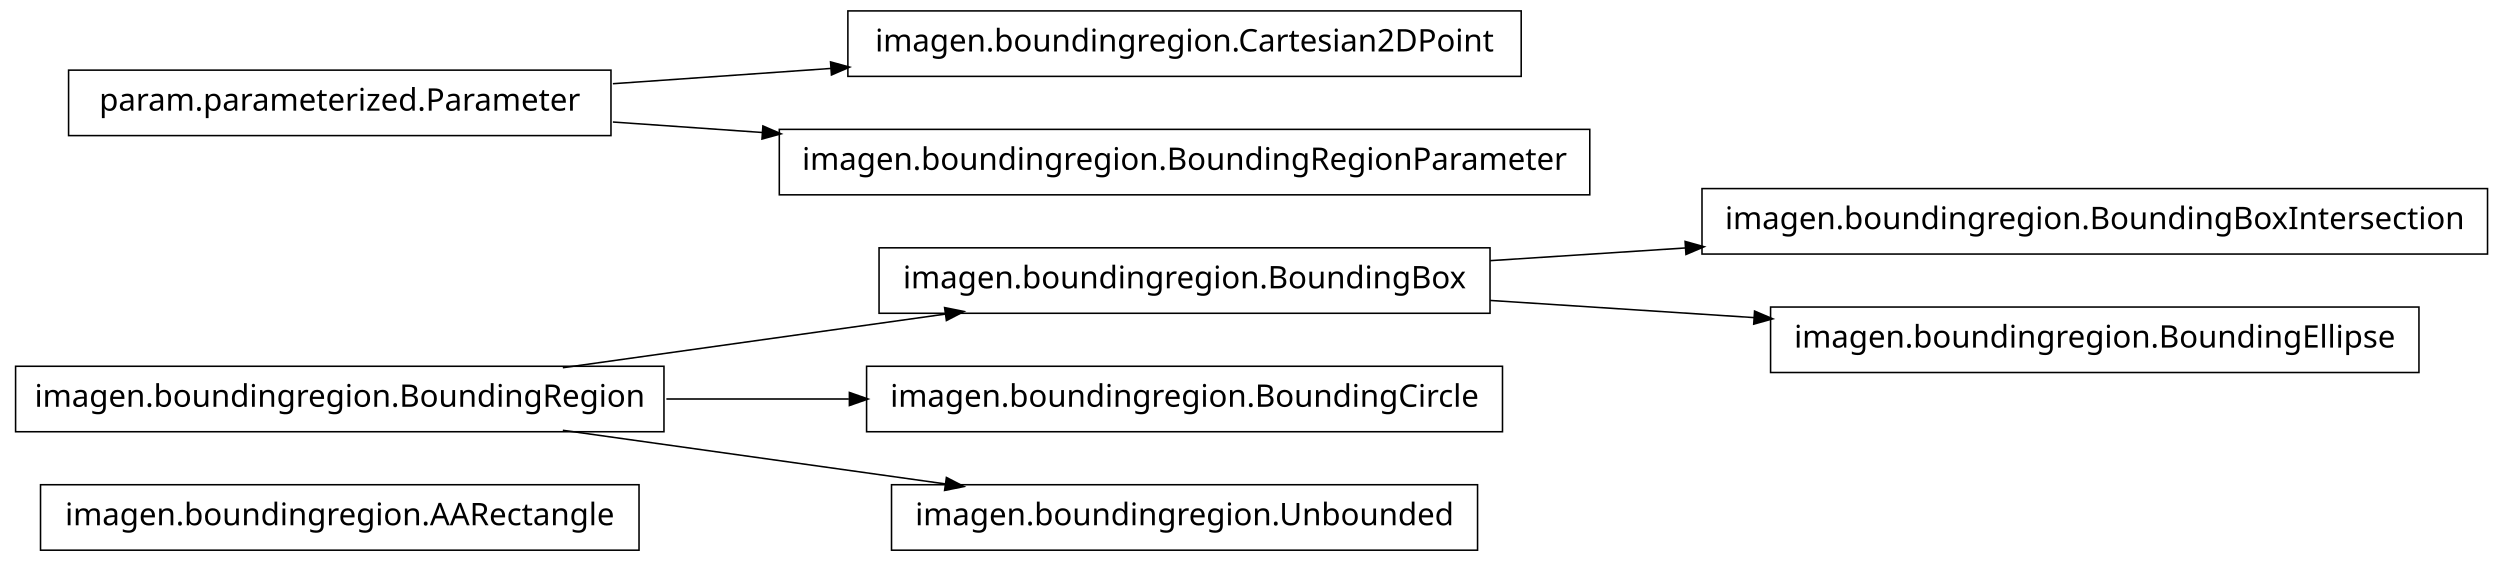
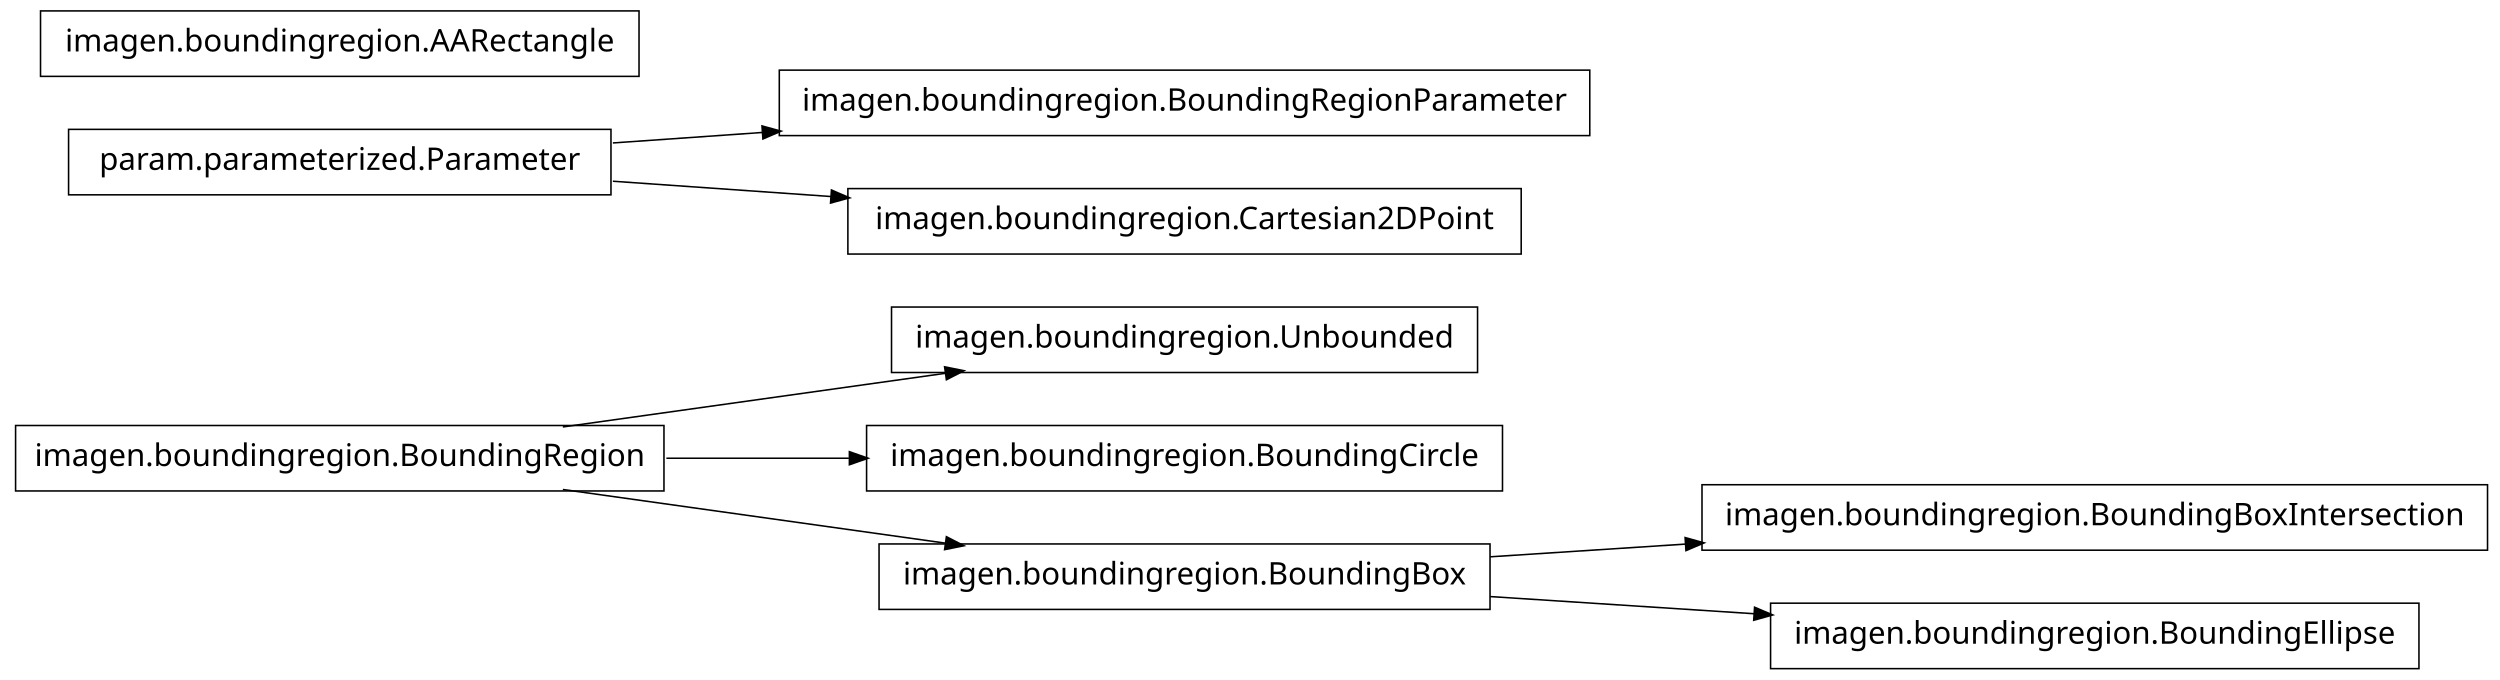
- <svg xmlns="http://www.w3.org/2000/svg" width="802pt" height="180pt" viewBox="0.00 0.00 802.00 180.00">
-   <g id="graph1" class="graph" transform="scale(1 1) rotate(0) translate(4 176)">
-     <polygon fill="white" stroke="white" points="-4,5 -4,-176 799,-176 799,5 -4,5" />
+ <svg xmlns="http://www.w3.org/2000/svg" width="802pt" height="218pt" viewBox="0.00 0.00 802.00 218.00">
+   <g id="graph1" class="graph" transform="scale(1 1) rotate(0) translate(4 214)">
+     <polygon fill="white" stroke="white" points="-4,5 -4,-214 799,-214 799,5 -4,5" />
    <g id="node1" class="node">
-       <polygon fill="none" stroke="black" stroke-width="0.5" points="201,-20.5 9,-20.5 9,0.5 201,0.5 201,-20.5" />
-       <text text-anchor="middle" x="105" y="-7.5" font-family="Vera" font-size="10.00">imagen.boundingregion.AARectangle</text>
+       <polygon fill="none" stroke="black" stroke-width="0.5" points="470,-115.5 282,-115.5 282,-94.5 470,-94.5 470,-115.5" />
+       <text text-anchor="middle" x="376" y="-102.5" font-family="Vera" font-size="10.00">imagen.boundingregion.Unbounded</text>
    </g>
    <g id="node2" class="node">
-       <polygon fill="none" stroke="black" stroke-width="0.5" points="474,-96.5 278,-96.5 278,-75.5 474,-75.5 474,-96.5" />
-       <text text-anchor="middle" x="376" y="-83.5" font-family="Vera" font-size="10.00">imagen.boundingregion.BoundingBox</text>
+       <polygon fill="none" stroke="black" stroke-width="0.5" points="209,-77.5 1,-77.5 1,-56.5 209,-56.5 209,-77.5" />
+       <text text-anchor="middle" x="105" y="-64.5" font-family="Vera" font-size="10.00">imagen.boundingregion.BoundingRegion</text>
    </g>
-     <g id="node5" class="node">
-       <polygon fill="none" stroke="black" stroke-width="0.5" points="794,-115.5 542,-115.5 542,-94.5 794,-94.5 794,-115.5" />
-       <text text-anchor="middle" x="668" y="-102.5" font-family="Vera" font-size="10.00">imagen.boundingregion.BoundingBoxIntersection</text>
+     <g id="edge2" class="edge">
+       <path fill="none" stroke="black" stroke-width="0.5" d="M176.557,-77.034C214.376,-82.337 260.819,-88.849 299.369,-94.255" />
+       <polygon fill="black" stroke="black" points="299.318,-96.015 304.513,-94.976 299.804,-92.549 299.318,-96.015" />
+     </g>
+     <g id="node4" class="node">
+       <polygon fill="none" stroke="black" stroke-width="0.5" points="478,-77.5 274,-77.5 274,-56.5 478,-56.5 478,-77.5" />
+       <text text-anchor="middle" x="376" y="-64.5" font-family="Vera" font-size="10.00">imagen.boundingregion.BoundingCircle</text>
    </g>
    <g id="edge4" class="edge">
-       <path fill="none" stroke="black" stroke-width="0.5" d="M474.044,-92.38C494.214,-93.692 515.758,-95.094 536.882,-96.468" />
-       <polygon fill="black" stroke="black" points="536.85,-98.22 541.953,-96.798 537.078,-94.727 536.85,-98.22" />
+       <path fill="none" stroke="black" stroke-width="0.5" d="M209.776,-67C228.972,-67 249.037,-67 268.316,-67" />
+       <polygon fill="black" stroke="black" points="268.732,-68.75 273.732,-67 268.732,-65.25 268.732,-68.75" />
    </g>
    <g id="node10" class="node">
-       <polygon fill="none" stroke="black" stroke-width="0.5" points="772,-77.5 564,-77.5 564,-56.5 772,-56.5 772,-77.5" />
-       <text text-anchor="middle" x="668" y="-64.5" font-family="Vera" font-size="10.00">imagen.boundingregion.BoundingEllipse</text>
+       <polygon fill="none" stroke="black" stroke-width="0.5" points="474,-39.5 278,-39.5 278,-18.5 474,-18.5 474,-39.5" />
+       <text text-anchor="middle" x="376" y="-26.5" font-family="Vera" font-size="10.00">imagen.boundingregion.BoundingBox</text>
    </g>
    <g id="edge8" class="edge">
-       <path fill="none" stroke="black" stroke-width="0.5" d="M474.044,-79.62C501.262,-77.849 530.98,-75.916 558.793,-74.106" />
-       <polygon fill="black" stroke="black" points="559.088,-75.841 563.964,-73.769 558.86,-72.348 559.088,-75.841" />
+       <path fill="none" stroke="black" stroke-width="0.5" d="M176.557,-56.966C214.376,-51.663 260.819,-45.151 299.369,-39.745" />
+       <polygon fill="black" stroke="black" points="299.804,-41.452 304.513,-39.024 299.318,-37.985 299.804,-41.452" />
    </g>
-     <g id="node3" class="node">
-       <polygon fill="none" stroke="black" stroke-width="0.5" points="209,-58.5 1,-58.5 1,-37.5 209,-37.5 209,-58.5" />
-       <text text-anchor="middle" x="105" y="-45.5" font-family="Vera" font-size="10.00">imagen.boundingregion.BoundingRegion</text>
+     <g id="node6" class="node">
+       <polygon fill="none" stroke="black" stroke-width="0.5" points="506,-191.5 246,-191.5 246,-170.5 506,-170.5 506,-191.5" />
+       <text text-anchor="middle" x="376" y="-178.5" font-family="Vera" font-size="10.00">imagen.boundingregion.BoundingRegionParameter</text>
    </g>
-     <g id="edge2" class="edge">
-       <path fill="none" stroke="black" stroke-width="0.5" d="M176.557,-58.034C214.376,-63.337 260.819,-69.849 299.369,-75.255" />
-       <polygon fill="black" stroke="black" points="299.318,-77.015 304.513,-75.976 299.804,-73.549 299.318,-77.015" />
+     <g id="node7" class="node">
+       <polygon fill="none" stroke="black" stroke-width="0.5" points="192,-172.5 18,-172.5 18,-151.5 192,-151.5 192,-172.5" />
+       <text text-anchor="middle" x="105" y="-159.5" font-family="Vera" font-size="10.00">param.parameterized.Parameter</text>
+     </g>
+     <g id="edge6" class="edge">
+       <path fill="none" stroke="black" stroke-width="0.5" d="M192.612,-168.143C208.028,-169.223 224.392,-170.371 240.752,-171.518" />
+       <polygon fill="black" stroke="black" points="240.718,-173.27 245.828,-171.874 240.963,-169.778 240.718,-173.27" />
+     </g>
+     <g id="node16" class="node">
+       <polygon fill="none" stroke="black" stroke-width="0.5" points="484,-153.5 268,-153.5 268,-132.5 484,-132.5 484,-153.5" />
+       <text text-anchor="middle" x="376" y="-140.5" font-family="Vera" font-size="10.00">imagen.boundingregion.Cartesian2DPoint</text>
+     </g>
+     <g id="edge14" class="edge">
+       <path fill="none" stroke="black" stroke-width="0.5" d="M192.612,-155.857C214.989,-154.289 239.367,-152.579 262.826,-150.935" />
+       <polygon fill="black" stroke="black" points="262.952,-152.68 267.817,-150.585 262.707,-149.189 262.952,-152.68" />
+     </g>
+     <g id="node9" class="node">
+       <polygon fill="none" stroke="black" stroke-width="0.5" points="201,-210.5 9,-210.5 9,-189.5 201,-189.5 201,-210.5" />
+       <text text-anchor="middle" x="105" y="-197.5" font-family="Vera" font-size="10.00">imagen.boundingregion.AARectangle</text>
    </g>
    <g id="node12" class="node">
-       <polygon fill="none" stroke="black" stroke-width="0.5" points="478,-58.5 274,-58.5 274,-37.5 478,-37.5 478,-58.5" />
-       <text text-anchor="middle" x="376" y="-45.5" font-family="Vera" font-size="10.00">imagen.boundingregion.BoundingCircle</text>
+       <polygon fill="none" stroke="black" stroke-width="0.5" points="794,-58.5 542,-58.5 542,-37.5 794,-37.5 794,-58.5" />
+       <text text-anchor="middle" x="668" y="-45.5" font-family="Vera" font-size="10.00">imagen.boundingregion.BoundingBoxIntersection</text>
    </g>
    <g id="edge10" class="edge">
-       <path fill="none" stroke="black" stroke-width="0.5" d="M209.776,-48C228.972,-48 249.037,-48 268.316,-48" />
-       <polygon fill="black" stroke="black" points="268.732,-49.75 273.732,-48 268.732,-46.25 268.732,-49.75" />
+       <path fill="none" stroke="black" stroke-width="0.5" d="M474.044,-35.38C494.214,-36.692 515.758,-38.094 536.882,-39.468" />
+       <polygon fill="black" stroke="black" points="536.85,-41.22 541.953,-39.798 537.078,-37.727 536.85,-41.22" />
    </g>
    <g id="node14" class="node">
-       <polygon fill="none" stroke="black" stroke-width="0.5" points="470,-20.5 282,-20.5 282,0.5 470,0.5 470,-20.5" />
-       <text text-anchor="middle" x="376" y="-7.5" font-family="Vera" font-size="10.00">imagen.boundingregion.Unbounded</text>
+       <polygon fill="none" stroke="black" stroke-width="0.5" points="772,-20.5 564,-20.5 564,0.5 772,0.5 772,-20.5" />
+       <text text-anchor="middle" x="668" y="-7.5" font-family="Vera" font-size="10.00">imagen.boundingregion.BoundingEllipse</text>
    </g>
    <g id="edge12" class="edge">
-       <path fill="none" stroke="black" stroke-width="0.5" d="M176.557,-37.966C214.376,-32.663 260.819,-26.151 299.369,-20.745" />
-       <polygon fill="black" stroke="black" points="299.804,-22.451 304.513,-20.024 299.318,-18.985 299.804,-22.451" />
-     </g>
-     <g id="node7" class="node">
-       <polygon fill="none" stroke="black" stroke-width="0.5" points="484,-172.5 268,-172.5 268,-151.5 484,-151.5 484,-172.5" />
-       <text text-anchor="middle" x="376" y="-159.5" font-family="Vera" font-size="10.00">imagen.boundingregion.Cartesian2DPoint</text>
-     </g>
-     <g id="node8" class="node">
-       <polygon fill="none" stroke="black" stroke-width="0.5" points="192,-153.5 18,-153.5 18,-132.5 192,-132.5 192,-153.5" />
-       <text text-anchor="middle" x="105" y="-140.5" font-family="Vera" font-size="10.00">param.parameterized.Parameter</text>
-     </g>
-     <g id="edge6" class="edge">
-       <path fill="none" stroke="black" stroke-width="0.5" d="M192.612,-149.143C214.989,-150.711 239.367,-152.421 262.826,-154.065" />
-       <polygon fill="black" stroke="black" points="262.707,-155.811 267.817,-154.415 262.952,-152.32 262.707,-155.811" />
-     </g>
-     <g id="node16" class="node">
-       <polygon fill="none" stroke="black" stroke-width="0.5" points="506,-134.5 246,-134.5 246,-113.5 506,-113.5 506,-134.5" />
-       <text text-anchor="middle" x="376" y="-121.5" font-family="Vera" font-size="10.00">imagen.boundingregion.BoundingRegionParameter</text>
-     </g>
-     <g id="edge14" class="edge">
-       <path fill="none" stroke="black" stroke-width="0.5" d="M192.612,-136.857C208.028,-135.777 224.392,-134.629 240.752,-133.482" />
-       <polygon fill="black" stroke="black" points="240.963,-135.222 245.828,-133.126 240.718,-131.73 240.963,-135.222" />
+       <path fill="none" stroke="black" stroke-width="0.5" d="M474.044,-22.62C501.262,-20.849 530.98,-18.916 558.793,-17.106" />
+       <polygon fill="black" stroke="black" points="559.088,-18.841 563.964,-16.77 558.86,-15.348 559.088,-18.841" />
    </g>
  </g>
</svg>
